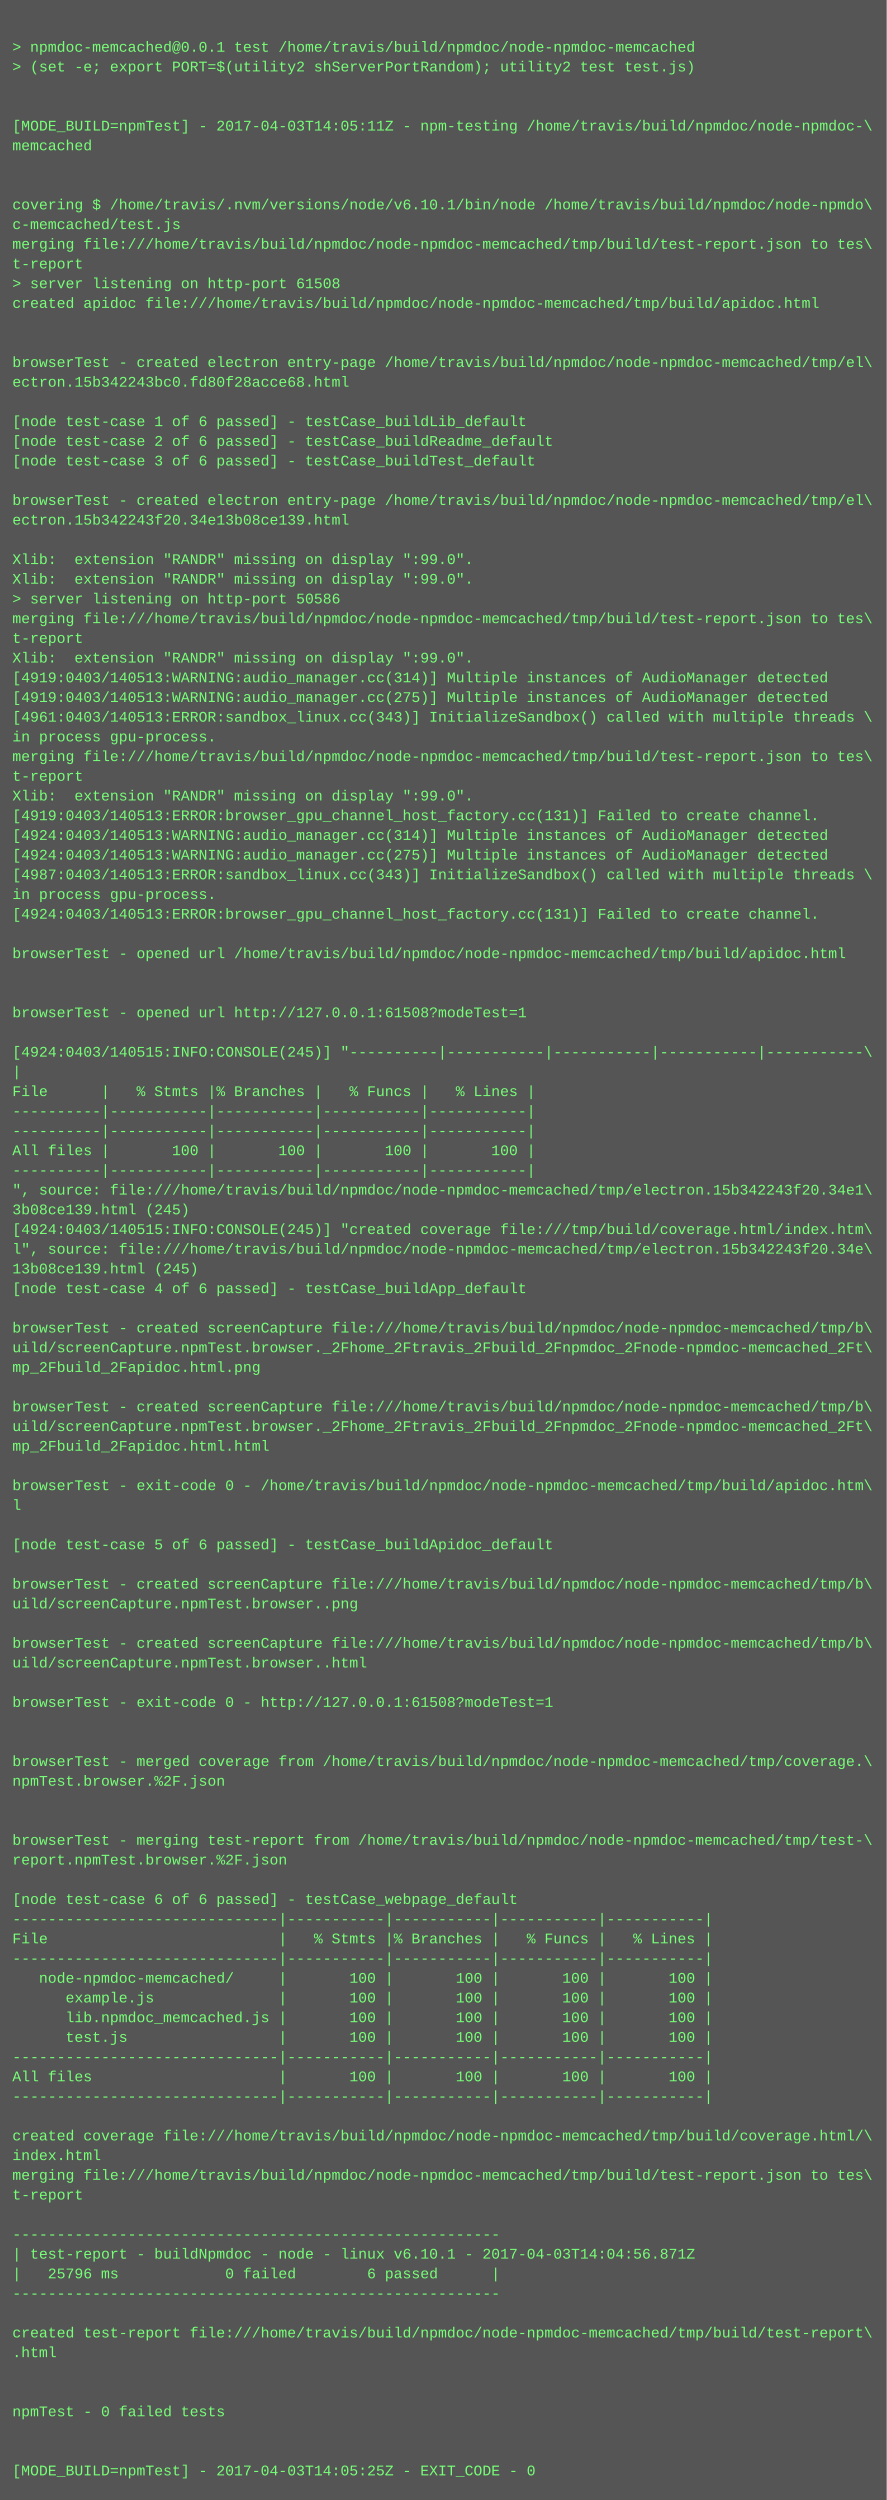
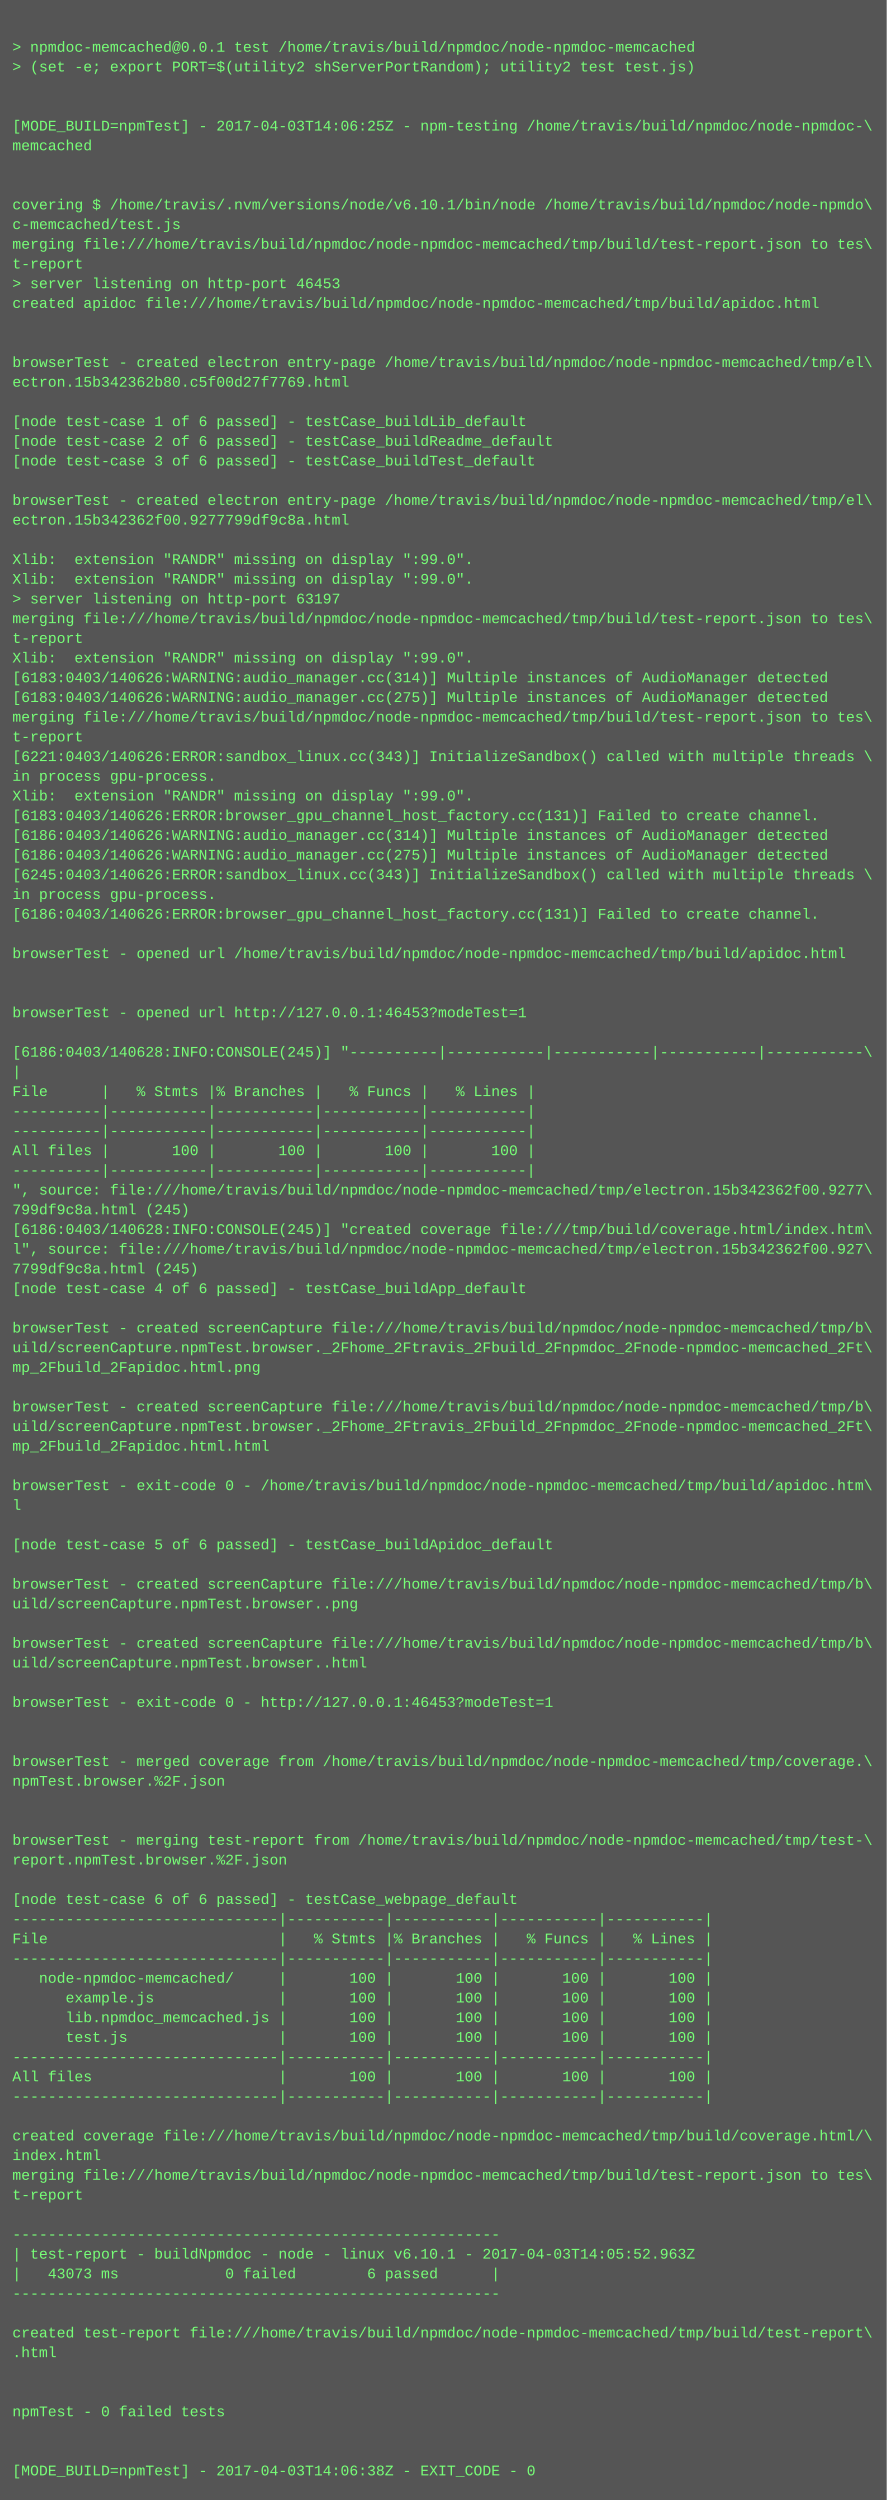
<svg xmlns="http://www.w3.org/2000/svg" height="2030" width="720">
  <rect height="2030" fill="#555" width="720" />
  <text fill="#7f7" font-family="Courier New" font-size="12" xml:space="preserve">
    <tspan x="10" y="26" />
    <tspan x="10" y="42">&gt; npmdoc-memcached@0.0.1 test /home/travis/build/npmdoc/node-npmdoc-memcached</tspan>
    <tspan x="10" y="58">&gt; (set -e; export PORT=$(utility2 shServerPortRandom); utility2 test test.js)</tspan>
    <tspan x="10" y="74" />
    <tspan x="10" y="90" />
-     <tspan x="10" y="106">[MODE_BUILD=npmTest] - 2017-04-03T14:05:11Z - npm-testing /home/travis/build/npmdoc/node-npmdoc-\</tspan>
+     <tspan x="10" y="106">[MODE_BUILD=npmTest] - 2017-04-03T14:06:25Z - npm-testing /home/travis/build/npmdoc/node-npmdoc-\</tspan>
    <tspan x="10" y="122">memcached</tspan>
    <tspan x="10" y="138" />
    <tspan x="10" y="154" />
    <tspan x="10" y="170">covering $ /home/travis/.nvm/versions/node/v6.10.1/bin/node /home/travis/build/npmdoc/node-npmdo\</tspan>
    <tspan x="10" y="186">c-memcached/test.js</tspan>
    <tspan x="10" y="202">merging file:///home/travis/build/npmdoc/node-npmdoc-memcached/tmp/build/test-report.json to tes\</tspan>
    <tspan x="10" y="218">t-report</tspan>
-     <tspan x="10" y="234">&gt; server listening on http-port 61508</tspan>
+     <tspan x="10" y="234">&gt; server listening on http-port 46453</tspan>
    <tspan x="10" y="250">created apidoc file:///home/travis/build/npmdoc/node-npmdoc-memcached/tmp/build/apidoc.html</tspan>
    <tspan x="10" y="266" />
    <tspan x="10" y="282" />
    <tspan x="10" y="298">browserTest - created electron entry-page /home/travis/build/npmdoc/node-npmdoc-memcached/tmp/el\</tspan>
-     <tspan x="10" y="314">ectron.15b342243bc0.fd80f28acce68.html</tspan>
+     <tspan x="10" y="314">ectron.15b342362b80.c5f00d27f7769.html</tspan>
    <tspan x="10" y="330" />
    <tspan x="10" y="346">[node test-case 1 of 6 passed] - testCase_buildLib_default</tspan>
    <tspan x="10" y="362">[node test-case 2 of 6 passed] - testCase_buildReadme_default</tspan>
    <tspan x="10" y="378">[node test-case 3 of 6 passed] - testCase_buildTest_default</tspan>
    <tspan x="10" y="394" />
    <tspan x="10" y="410">browserTest - created electron entry-page /home/travis/build/npmdoc/node-npmdoc-memcached/tmp/el\</tspan>
-     <tspan x="10" y="426">ectron.15b342243f20.34e13b08ce139.html</tspan>
+     <tspan x="10" y="426">ectron.15b342362f00.9277799df9c8a.html</tspan>
    <tspan x="10" y="442" />
    <tspan x="10" y="458">Xlib:  extension "RANDR" missing on display ":99.0".</tspan>
    <tspan x="10" y="474">Xlib:  extension "RANDR" missing on display ":99.0".</tspan>
-     <tspan x="10" y="490">&gt; server listening on http-port 50586</tspan>
+     <tspan x="10" y="490">&gt; server listening on http-port 63197</tspan>
    <tspan x="10" y="506">merging file:///home/travis/build/npmdoc/node-npmdoc-memcached/tmp/build/test-report.json to tes\</tspan>
    <tspan x="10" y="522">t-report</tspan>
    <tspan x="10" y="538">Xlib:  extension "RANDR" missing on display ":99.0".</tspan>
-     <tspan x="10" y="554">[4919:0403/140513:WARNING:audio_manager.cc(314)] Multiple instances of AudioManager detected</tspan>
-     <tspan x="10" y="570">[4919:0403/140513:WARNING:audio_manager.cc(275)] Multiple instances of AudioManager detected</tspan>
-     <tspan x="10" y="586">[4961:0403/140513:ERROR:sandbox_linux.cc(343)] InitializeSandbox() called with multiple threads \</tspan>
-     <tspan x="10" y="602">in process gpu-process. </tspan>
-     <tspan x="10" y="618">merging file:///home/travis/build/npmdoc/node-npmdoc-memcached/tmp/build/test-report.json to tes\</tspan>
-     <tspan x="10" y="634">t-report</tspan>
+     <tspan x="10" y="554">[6183:0403/140626:WARNING:audio_manager.cc(314)] Multiple instances of AudioManager detected</tspan>
+     <tspan x="10" y="570">[6183:0403/140626:WARNING:audio_manager.cc(275)] Multiple instances of AudioManager detected</tspan>
+     <tspan x="10" y="586">merging file:///home/travis/build/npmdoc/node-npmdoc-memcached/tmp/build/test-report.json to tes\</tspan>
+     <tspan x="10" y="602">t-report</tspan>
+     <tspan x="10" y="618">[6221:0403/140626:ERROR:sandbox_linux.cc(343)] InitializeSandbox() called with multiple threads \</tspan>
+     <tspan x="10" y="634">in process gpu-process. </tspan>
    <tspan x="10" y="650">Xlib:  extension "RANDR" missing on display ":99.0".</tspan>
-     <tspan x="10" y="666">[4919:0403/140513:ERROR:browser_gpu_channel_host_factory.cc(131)] Failed to create channel.</tspan>
-     <tspan x="10" y="682">[4924:0403/140513:WARNING:audio_manager.cc(314)] Multiple instances of AudioManager detected</tspan>
-     <tspan x="10" y="698">[4924:0403/140513:WARNING:audio_manager.cc(275)] Multiple instances of AudioManager detected</tspan>
-     <tspan x="10" y="714">[4987:0403/140513:ERROR:sandbox_linux.cc(343)] InitializeSandbox() called with multiple threads \</tspan>
+     <tspan x="10" y="666">[6183:0403/140626:ERROR:browser_gpu_channel_host_factory.cc(131)] Failed to create channel.</tspan>
+     <tspan x="10" y="682">[6186:0403/140626:WARNING:audio_manager.cc(314)] Multiple instances of AudioManager detected</tspan>
+     <tspan x="10" y="698">[6186:0403/140626:WARNING:audio_manager.cc(275)] Multiple instances of AudioManager detected</tspan>
+     <tspan x="10" y="714">[6245:0403/140626:ERROR:sandbox_linux.cc(343)] InitializeSandbox() called with multiple threads \</tspan>
    <tspan x="10" y="730">in process gpu-process. </tspan>
-     <tspan x="10" y="746">[4924:0403/140513:ERROR:browser_gpu_channel_host_factory.cc(131)] Failed to create channel.</tspan>
+     <tspan x="10" y="746">[6186:0403/140626:ERROR:browser_gpu_channel_host_factory.cc(131)] Failed to create channel.</tspan>
    <tspan x="10" y="762" />
    <tspan x="10" y="778">browserTest - opened url /home/travis/build/npmdoc/node-npmdoc-memcached/tmp/build/apidoc.html</tspan>
    <tspan x="10" y="794" />
    <tspan x="10" y="810" />
-     <tspan x="10" y="826">browserTest - opened url http://127.0.0.1:61508?modeTest=1</tspan>
+     <tspan x="10" y="826">browserTest - opened url http://127.0.0.1:46453?modeTest=1</tspan>
    <tspan x="10" y="842" />
-     <tspan x="10" y="858">[4924:0403/140515:INFO:CONSOLE(245)] "----------|-----------|-----------|-----------|-----------\</tspan>
+     <tspan x="10" y="858">[6186:0403/140628:INFO:CONSOLE(245)] "----------|-----------|-----------|-----------|-----------\</tspan>
    <tspan x="10" y="874">|</tspan>
    <tspan x="10" y="890">File      |   % Stmts |% Branches |   % Funcs |   % Lines |</tspan>
    <tspan x="10" y="906">----------|-----------|-----------|-----------|-----------|</tspan>
    <tspan x="10" y="922">----------|-----------|-----------|-----------|-----------|</tspan>
    <tspan x="10" y="938">All files |       100 |       100 |       100 |       100 |</tspan>
    <tspan x="10" y="954">----------|-----------|-----------|-----------|-----------|</tspan>
-     <tspan x="10" y="970">", source: file:///home/travis/build/npmdoc/node-npmdoc-memcached/tmp/electron.15b342243f20.34e1\</tspan>
-     <tspan x="10" y="986">3b08ce139.html (245)</tspan>
-     <tspan x="10" y="1002">[4924:0403/140515:INFO:CONSOLE(245)] "created coverage file:///tmp/build/coverage.html/index.htm\</tspan>
-     <tspan x="10" y="1018">l", source: file:///home/travis/build/npmdoc/node-npmdoc-memcached/tmp/electron.15b342243f20.34e\</tspan>
-     <tspan x="10" y="1034">13b08ce139.html (245)</tspan>
+     <tspan x="10" y="970">", source: file:///home/travis/build/npmdoc/node-npmdoc-memcached/tmp/electron.15b342362f00.9277\</tspan>
+     <tspan x="10" y="986">799df9c8a.html (245)</tspan>
+     <tspan x="10" y="1002">[6186:0403/140628:INFO:CONSOLE(245)] "created coverage file:///tmp/build/coverage.html/index.htm\</tspan>
+     <tspan x="10" y="1018">l", source: file:///home/travis/build/npmdoc/node-npmdoc-memcached/tmp/electron.15b342362f00.927\</tspan>
+     <tspan x="10" y="1034">7799df9c8a.html (245)</tspan>
    <tspan x="10" y="1050">[node test-case 4 of 6 passed] - testCase_buildApp_default</tspan>
    <tspan x="10" y="1066" />
    <tspan x="10" y="1082">browserTest - created screenCapture file:///home/travis/build/npmdoc/node-npmdoc-memcached/tmp/b\</tspan>
    <tspan x="10" y="1098">uild/screenCapture.npmTest.browser._2Fhome_2Ftravis_2Fbuild_2Fnpmdoc_2Fnode-npmdoc-memcached_2Ft\</tspan>
    <tspan x="10" y="1114">mp_2Fbuild_2Fapidoc.html.png</tspan>
    <tspan x="10" y="1130" />
    <tspan x="10" y="1146">browserTest - created screenCapture file:///home/travis/build/npmdoc/node-npmdoc-memcached/tmp/b\</tspan>
    <tspan x="10" y="1162">uild/screenCapture.npmTest.browser._2Fhome_2Ftravis_2Fbuild_2Fnpmdoc_2Fnode-npmdoc-memcached_2Ft\</tspan>
    <tspan x="10" y="1178">mp_2Fbuild_2Fapidoc.html.html</tspan>
    <tspan x="10" y="1194" />
    <tspan x="10" y="1210">browserTest - exit-code 0 - /home/travis/build/npmdoc/node-npmdoc-memcached/tmp/build/apidoc.htm\</tspan>
    <tspan x="10" y="1226">l</tspan>
    <tspan x="10" y="1242" />
    <tspan x="10" y="1258">[node test-case 5 of 6 passed] - testCase_buildApidoc_default</tspan>
    <tspan x="10" y="1274" />
    <tspan x="10" y="1290">browserTest - created screenCapture file:///home/travis/build/npmdoc/node-npmdoc-memcached/tmp/b\</tspan>
    <tspan x="10" y="1306">uild/screenCapture.npmTest.browser..png</tspan>
    <tspan x="10" y="1322" />
    <tspan x="10" y="1338">browserTest - created screenCapture file:///home/travis/build/npmdoc/node-npmdoc-memcached/tmp/b\</tspan>
    <tspan x="10" y="1354">uild/screenCapture.npmTest.browser..html</tspan>
    <tspan x="10" y="1370" />
-     <tspan x="10" y="1386">browserTest - exit-code 0 - http://127.0.0.1:61508?modeTest=1</tspan>
+     <tspan x="10" y="1386">browserTest - exit-code 0 - http://127.0.0.1:46453?modeTest=1</tspan>
    <tspan x="10" y="1402" />
    <tspan x="10" y="1418" />
    <tspan x="10" y="1434">browserTest - merged coverage from /home/travis/build/npmdoc/node-npmdoc-memcached/tmp/coverage.\</tspan>
    <tspan x="10" y="1450">npmTest.browser.%2F.json</tspan>
    <tspan x="10" y="1466" />
    <tspan x="10" y="1482" />
    <tspan x="10" y="1498">browserTest - merging test-report from /home/travis/build/npmdoc/node-npmdoc-memcached/tmp/test-\</tspan>
    <tspan x="10" y="1514">report.npmTest.browser.%2F.json</tspan>
    <tspan x="10" y="1530" />
    <tspan x="10" y="1546">[node test-case 6 of 6 passed] - testCase_webpage_default</tspan>
    <tspan x="10" y="1562">------------------------------|-----------|-----------|-----------|-----------|</tspan>
    <tspan x="10" y="1578">File                          |   % Stmts |% Branches |   % Funcs |   % Lines |</tspan>
    <tspan x="10" y="1594">------------------------------|-----------|-----------|-----------|-----------|</tspan>
    <tspan x="10" y="1610">   node-npmdoc-memcached/     |       100 |       100 |       100 |       100 |</tspan>
    <tspan x="10" y="1626">      example.js              |       100 |       100 |       100 |       100 |</tspan>
    <tspan x="10" y="1642">      lib.npmdoc_memcached.js |       100 |       100 |       100 |       100 |</tspan>
    <tspan x="10" y="1658">      test.js                 |       100 |       100 |       100 |       100 |</tspan>
    <tspan x="10" y="1674">------------------------------|-----------|-----------|-----------|-----------|</tspan>
    <tspan x="10" y="1690">All files                     |       100 |       100 |       100 |       100 |</tspan>
    <tspan x="10" y="1706">------------------------------|-----------|-----------|-----------|-----------|</tspan>
    <tspan x="10" y="1722" />
    <tspan x="10" y="1738">created coverage file:///home/travis/build/npmdoc/node-npmdoc-memcached/tmp/build/coverage.html/\</tspan>
    <tspan x="10" y="1754">index.html</tspan>
    <tspan x="10" y="1770">merging file:///home/travis/build/npmdoc/node-npmdoc-memcached/tmp/build/test-report.json to tes\</tspan>
    <tspan x="10" y="1786">t-report</tspan>
    <tspan x="10" y="1802" />
    <tspan x="10" y="1818">-------------------------------------------------------</tspan>
-     <tspan x="10" y="1834">| test-report - buildNpmdoc - node - linux v6.10.1 - 2017-04-03T14:04:56.871Z</tspan>
-     <tspan x="10" y="1850">|   25796 ms            0 failed        6 passed      |</tspan>
+     <tspan x="10" y="1834">| test-report - buildNpmdoc - node - linux v6.10.1 - 2017-04-03T14:05:52.963Z</tspan>
+     <tspan x="10" y="1850">|   43073 ms            0 failed        6 passed      |</tspan>
    <tspan x="10" y="1866">-------------------------------------------------------</tspan>
    <tspan x="10" y="1882" />
    <tspan x="10" y="1898">created test-report file:///home/travis/build/npmdoc/node-npmdoc-memcached/tmp/build/test-report\</tspan>
    <tspan x="10" y="1914">.html</tspan>
    <tspan x="10" y="1930" />
    <tspan x="10" y="1946" />
    <tspan x="10" y="1962">npmTest - 0 failed tests</tspan>
    <tspan x="10" y="1978" />
    <tspan x="10" y="1994" />
-     <tspan x="10" y="2010">[MODE_BUILD=npmTest] - 2017-04-03T14:05:25Z - EXIT_CODE - 0</tspan>
+     <tspan x="10" y="2010">[MODE_BUILD=npmTest] - 2017-04-03T14:06:38Z - EXIT_CODE - 0</tspan>
  </text>
</svg>
